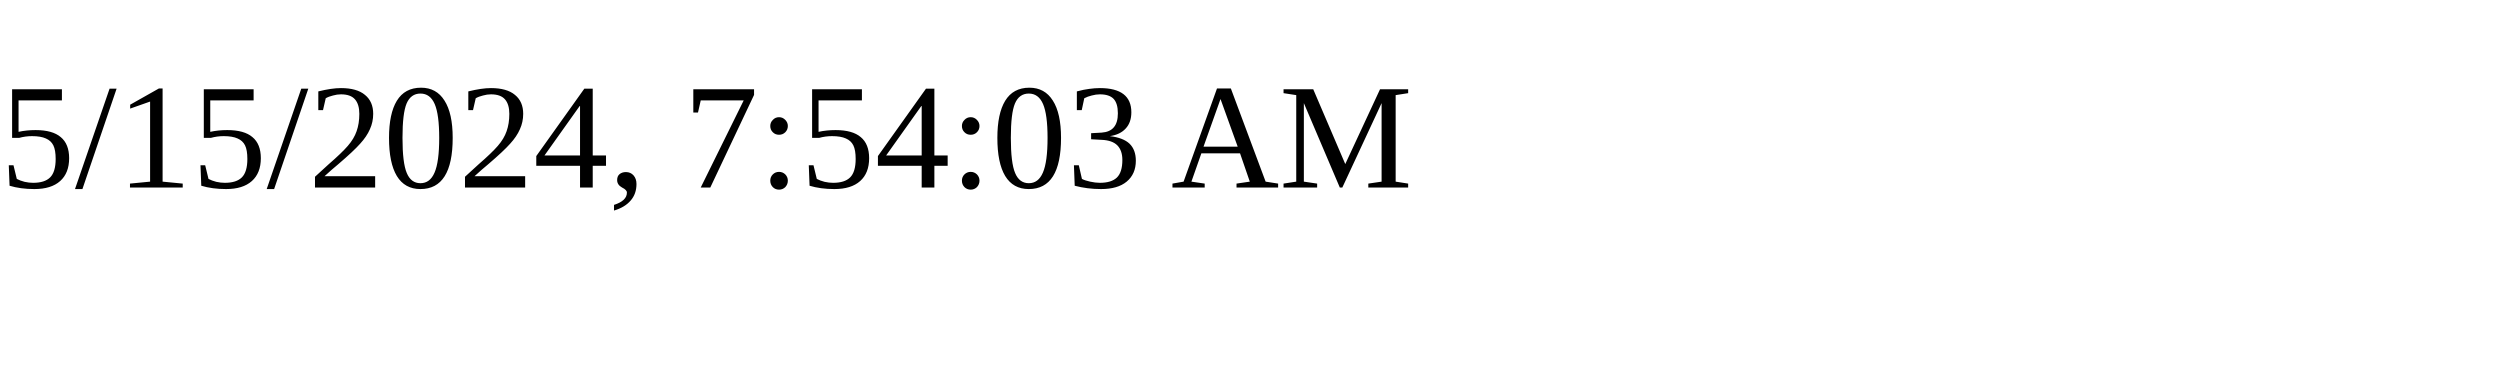
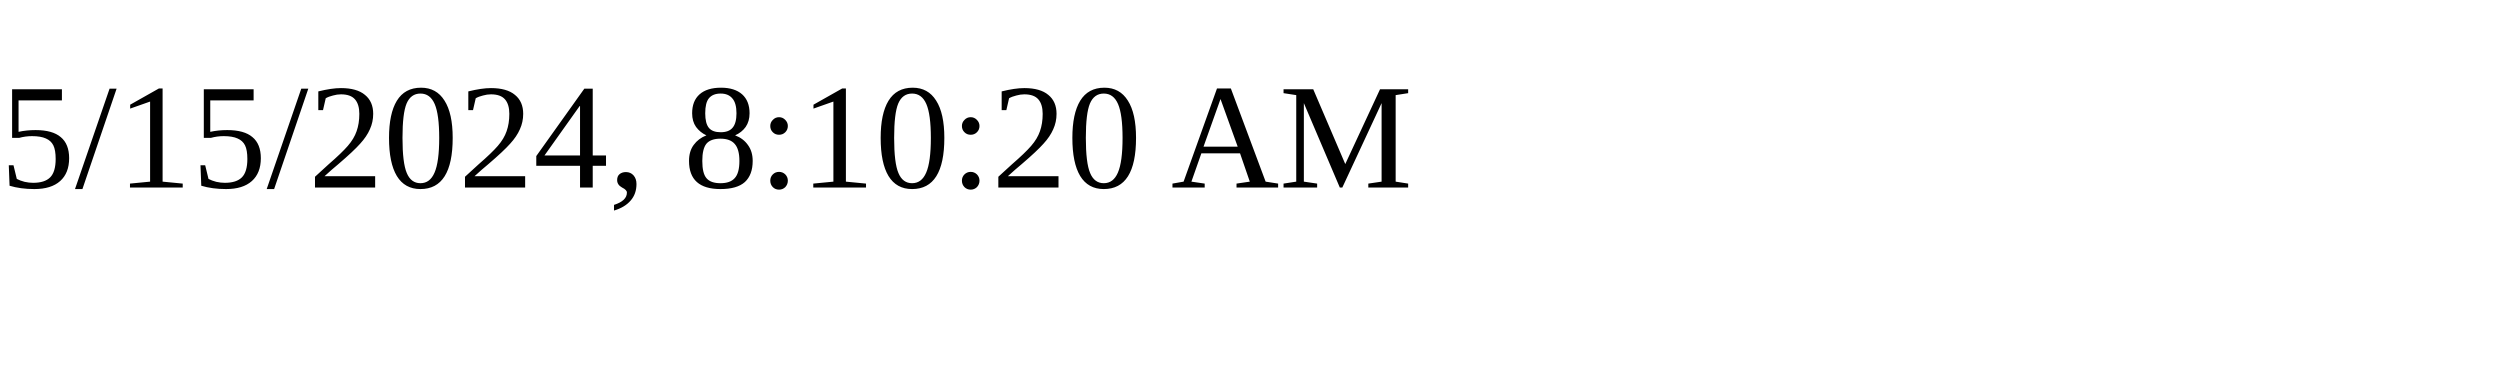
<svg xmlns="http://www.w3.org/2000/svg" height="30" width="200">
-   <text x="0" y="15">5/15/2024, 7:54:03 AM</text>
+   <text x="0" y="15">5/15/2024, 8:10:20 AM</text>
</svg>
